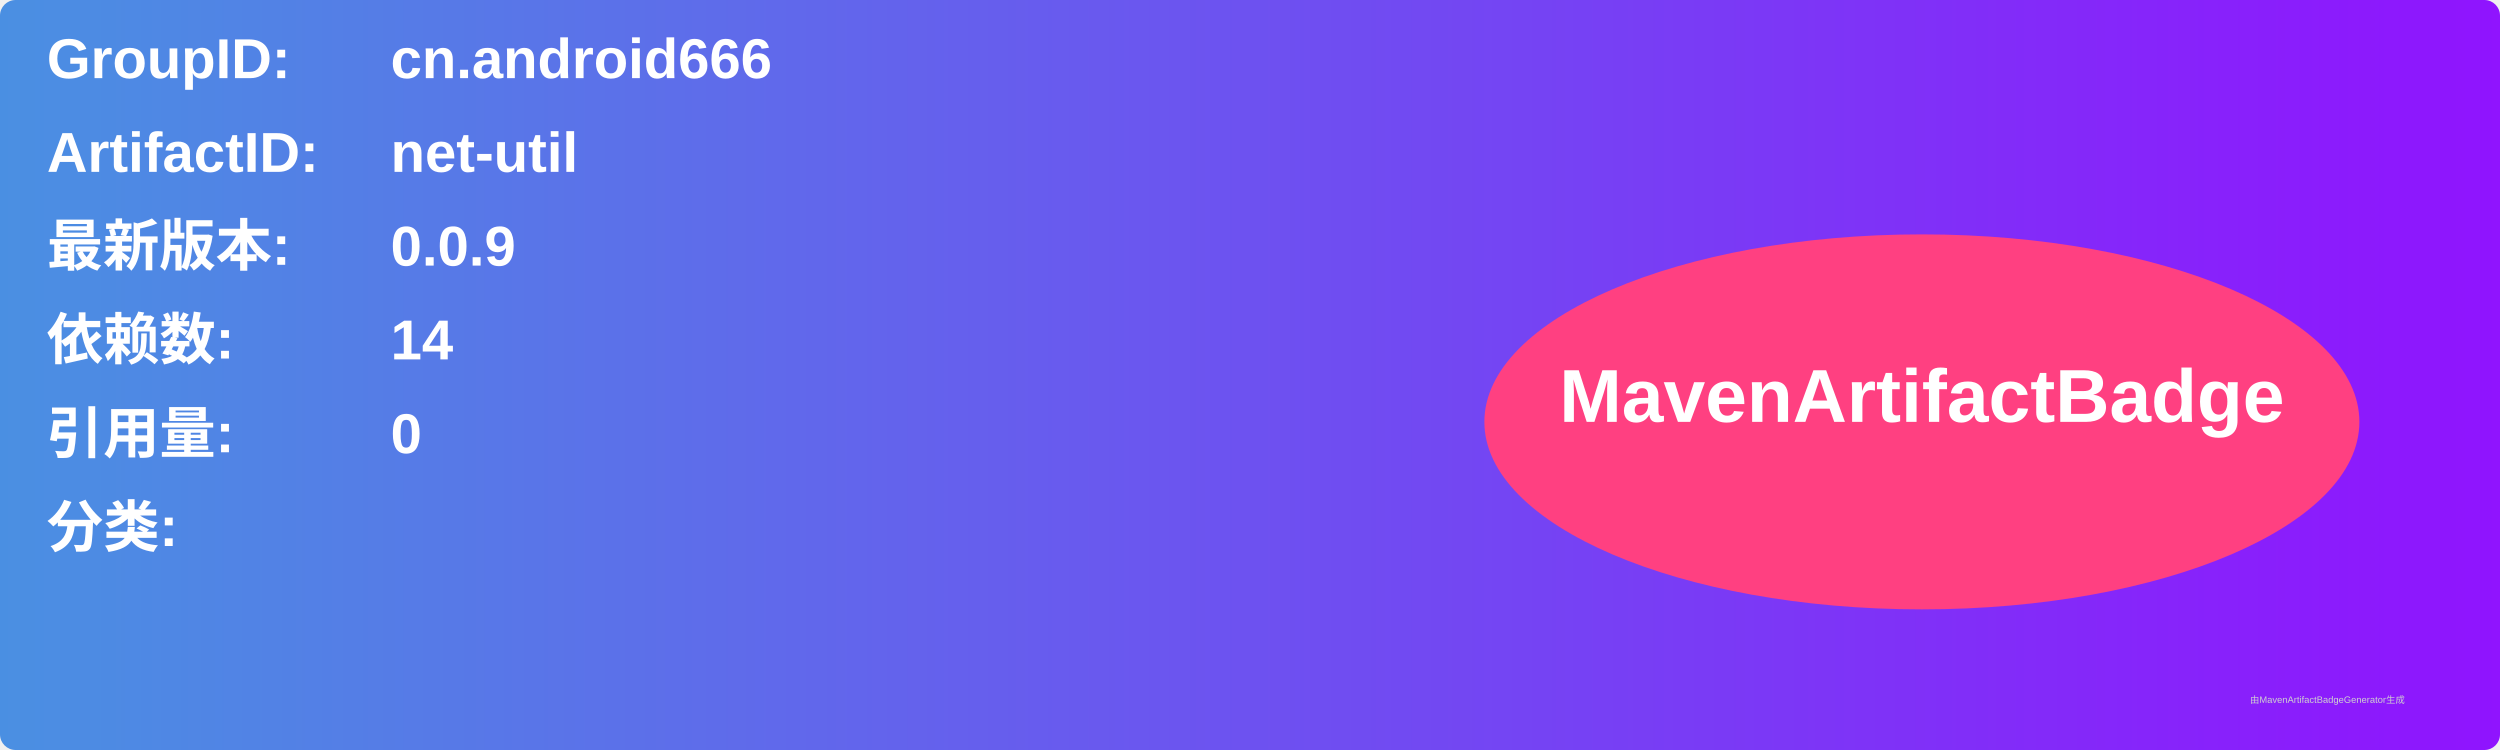
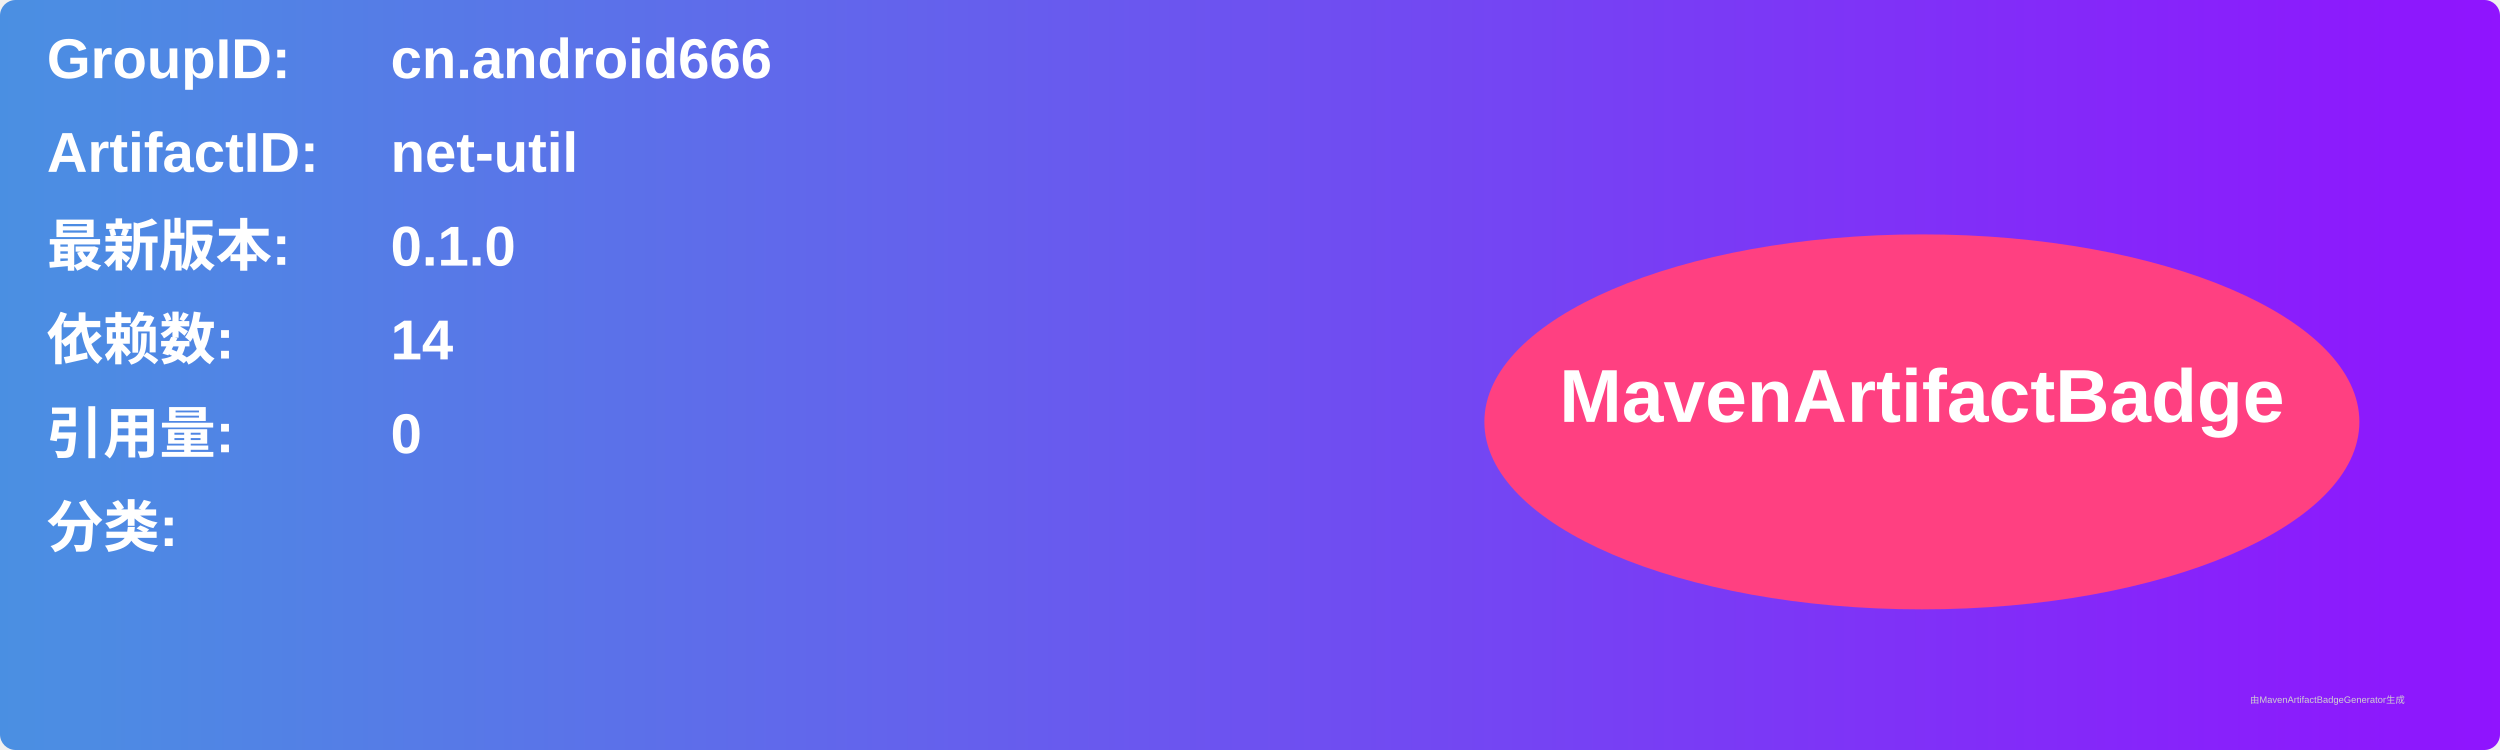
<svg xmlns="http://www.w3.org/2000/svg" width="800" height="240" viewBox="0 0 800 240">
  <linearGradient id="grad" x1="0%" y1="0%" x2="100%" y2="0%">
    <stop offset="0%" stop-color="#4a90e2" />
    <stop offset="100%" stop-color="#9013fe" />
  </linearGradient>
  <rect width="100%" height="100%" rx="5" ry="5" fill="url(#grad)" />
  <g transform="translate(15, 15)">
    <text x="0" y="10" font-family="Arial" font-size="18" fill="white" font-weight="bold" width="260">GroupID:</text>
    <text x="110" y="10" font-family="Arial" font-size="18" fill="white" font-weight="bold" width="460">cn.android666</text>
    <text x="0" y="40" font-family="Arial" font-size="18" fill="white" font-weight="bold" width="260">ArtifactID:</text>
    <text x="110" y="40" font-family="Arial" font-size="18" fill="white" font-weight="bold" width="460">net-util</text>
    <text x="0" y="70" font-family="Arial" font-size="18" fill="white" font-weight="bold">最新版本:</text>
    <text x="110" y="70" font-family="Arial" font-size="18" fill="white" font-weight="bold">
-       <tspan font-weight="bold">0.0.9</tspan>
+       <tspan font-weight="bold">0.1.0</tspan>
    </text>
    <text x="0" y="100" font-family="Arial" font-size="18" fill="white" font-weight="bold">依赖数: </text>
    <text x="110" y="100" font-family="Arial" font-size="18" fill="white">
      <tspan font-weight="bold">14</tspan>
    </text>
    <text x="0" y="130" font-family="Arial" font-size="18" fill="white" font-weight="bold">引用量: </text>
    <text x="110" y="130" font-family="Arial" font-size="18" fill="white">
      <tspan font-weight="bold">0</tspan>
    </text>
    <text x="0" y="160" font-family="Arial" font-size="18" fill="white" font-weight="bold">分类:</text>
    <text x="10" y="190" font-family="Arial" font-size="10" fill="white">
      <tspan font-weight="bold" />
    </text>
    <ellipse cx="600" cy="120" rx="140" ry="60" fill="#ff4081" />
    <text x="600" y="120" text-anchor="middle" font-family="Arial" font-size="24" fill="white" font-weight="bold">MavenArtifactBadge</text>
  </g>
  <text x="720" y="225" font-family="Arial" font-size="3" fill="#d0d0d0">由MavenArtifactBadgeGenerator生成</text>
</svg>
